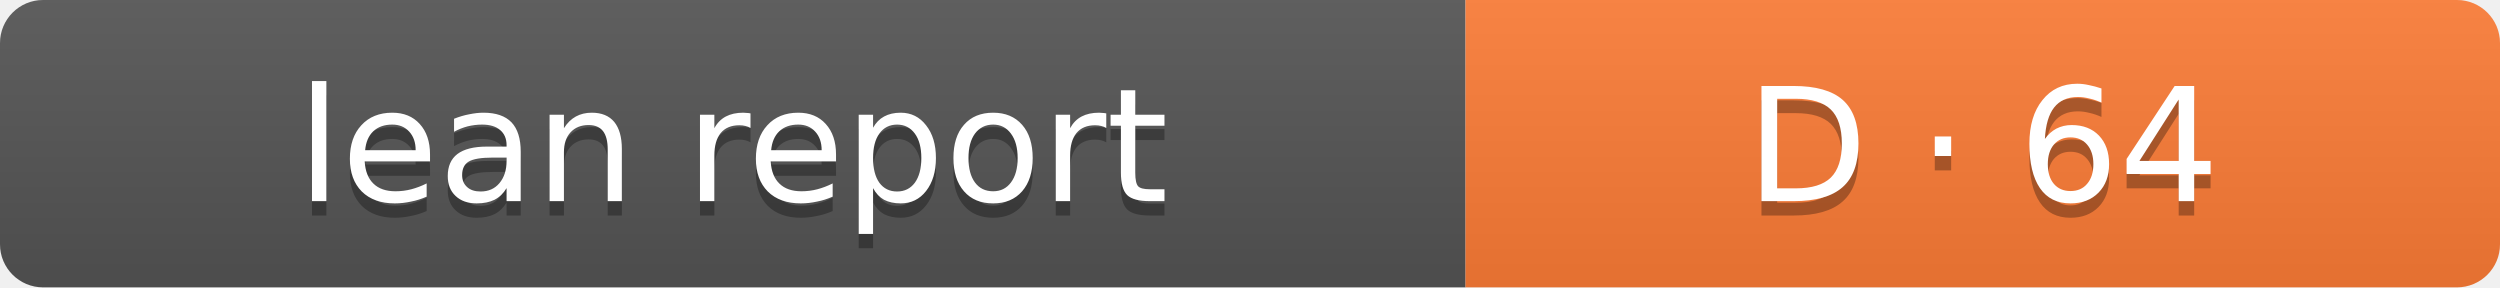
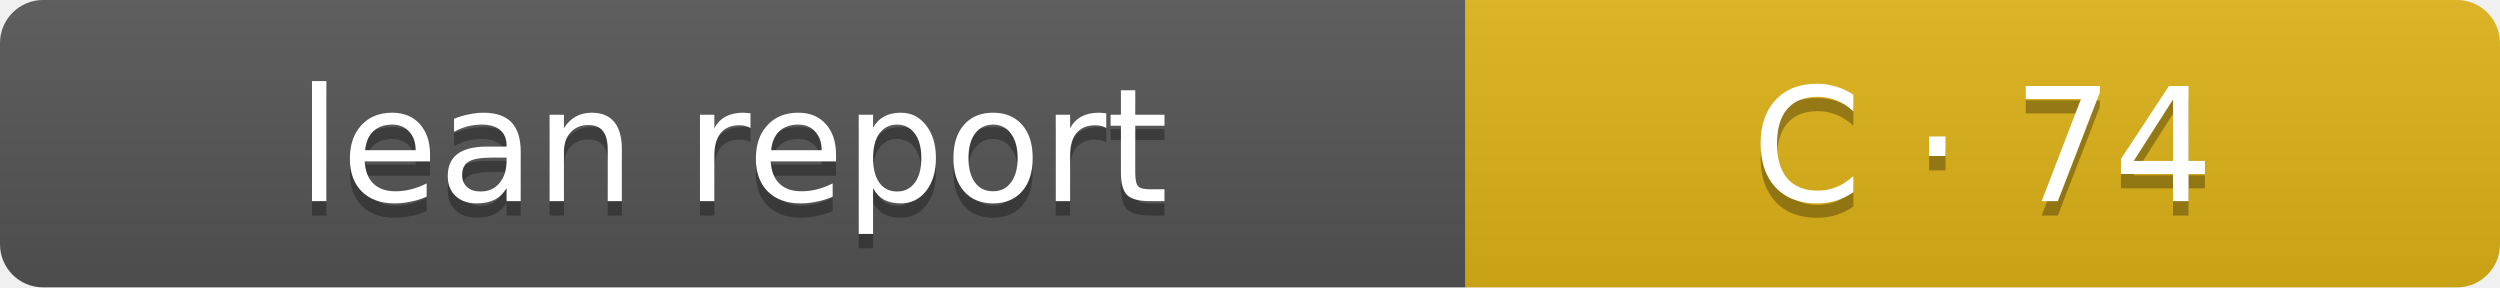
- <svg xmlns="http://www.w3.org/2000/svg" width="174" height="20" role="img" aria-label="Lean report: D · 64">
+ <svg xmlns="http://www.w3.org/2000/svg" width="174" height="20" role="img" aria-label="Lean report: C · 74">
  <linearGradient id="s" x2="0" y2="100%">
    <stop offset="0" stop-color="#bbb" stop-opacity=".1" />
    <stop offset="1" stop-opacity=".1" />
  </linearGradient>
  <clipPath id="r">
    <rect width="174" height="20" rx="3" fill="#fff" />
  </clipPath>
  <g clip-path="url(#r)">
    <rect width="102" height="20" fill="#555" />
-     <rect x="102" width="72" height="20" fill="#fe7d37" />
+     <rect x="102" width="72" height="20" fill="#dfb317" />
    <rect width="174" height="20" fill="url(#s)" />
  </g>
  <g fill="#fff" text-anchor="middle" font-family="Verdana,Geneva,DejaVu Sans,sans-serif" font-size="11">
    <text x="51" y="15" fill="#010101" fill-opacity=".3">lean report</text>
    <text x="51" y="14">lean report</text>
-     <text x="138.0" y="15" fill="#010101" fill-opacity=".3">D · 64</text>
-     <text x="138.0" y="14">D · 64</text>
+     <text x="138.0" y="15" fill="#010101" fill-opacity=".3">C · 74</text>
+     <text x="138.0" y="14">C · 74</text>
  </g>
</svg>
